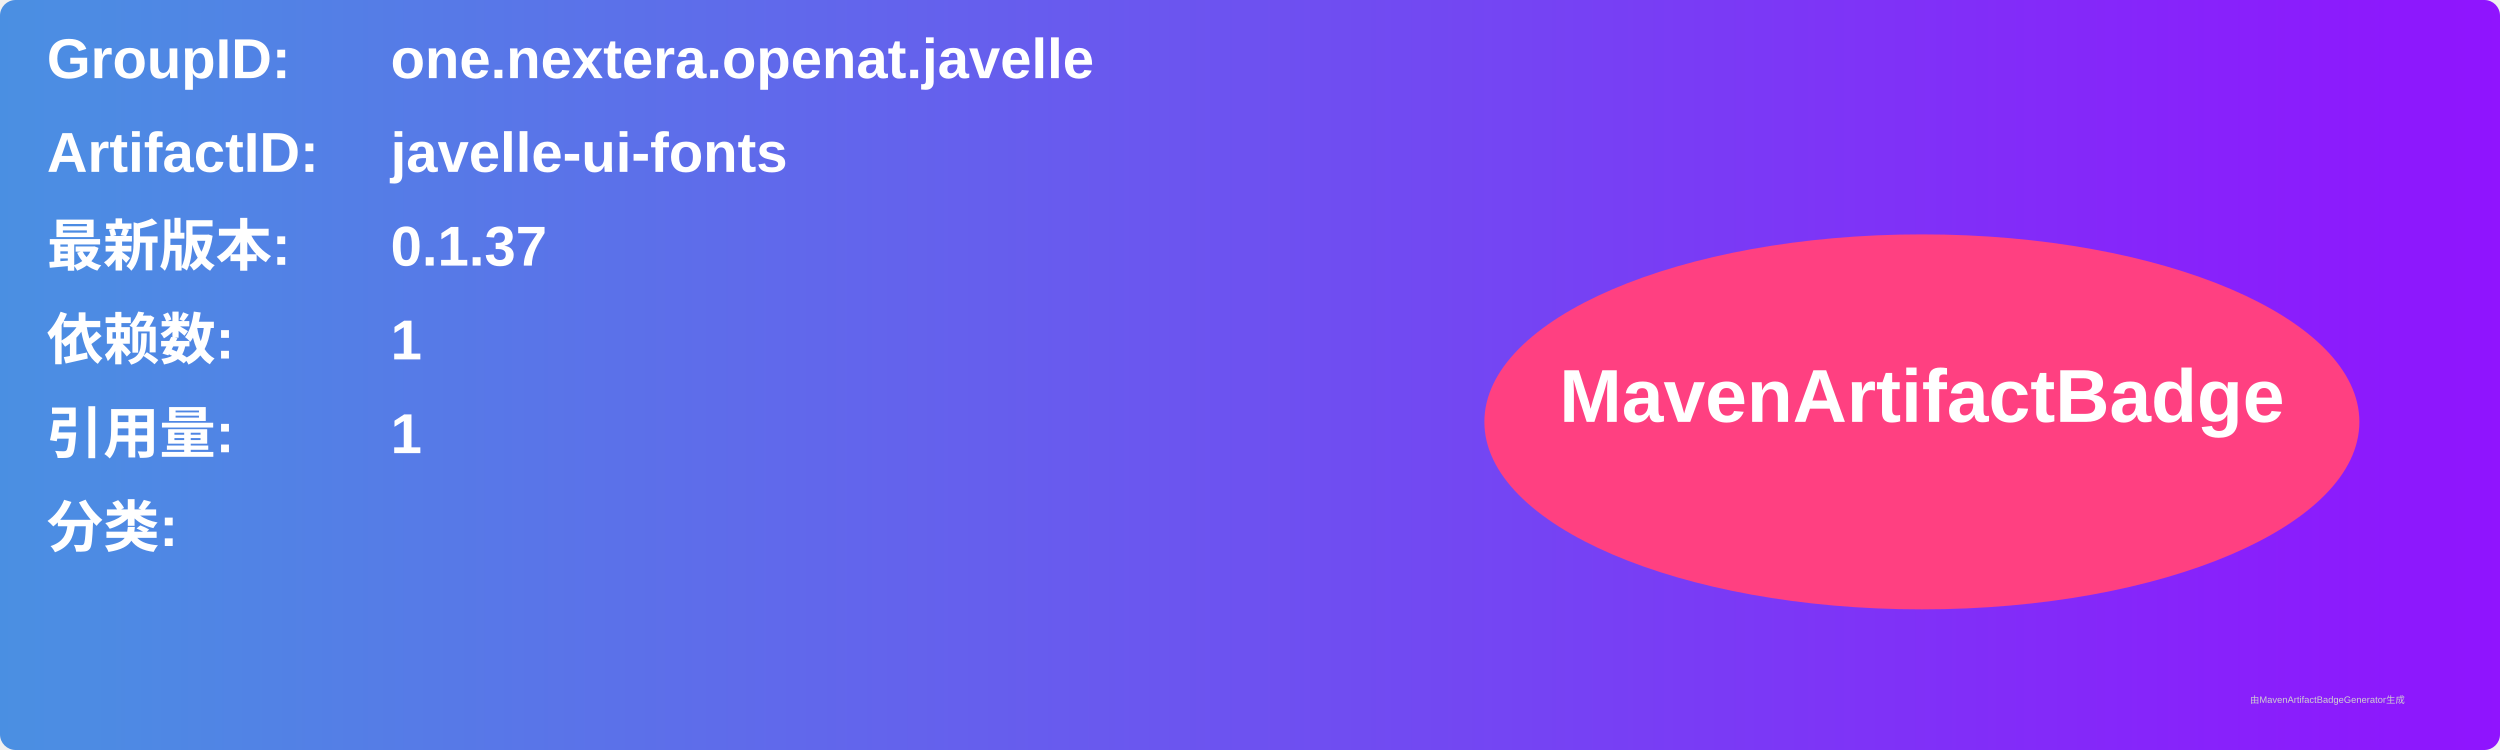
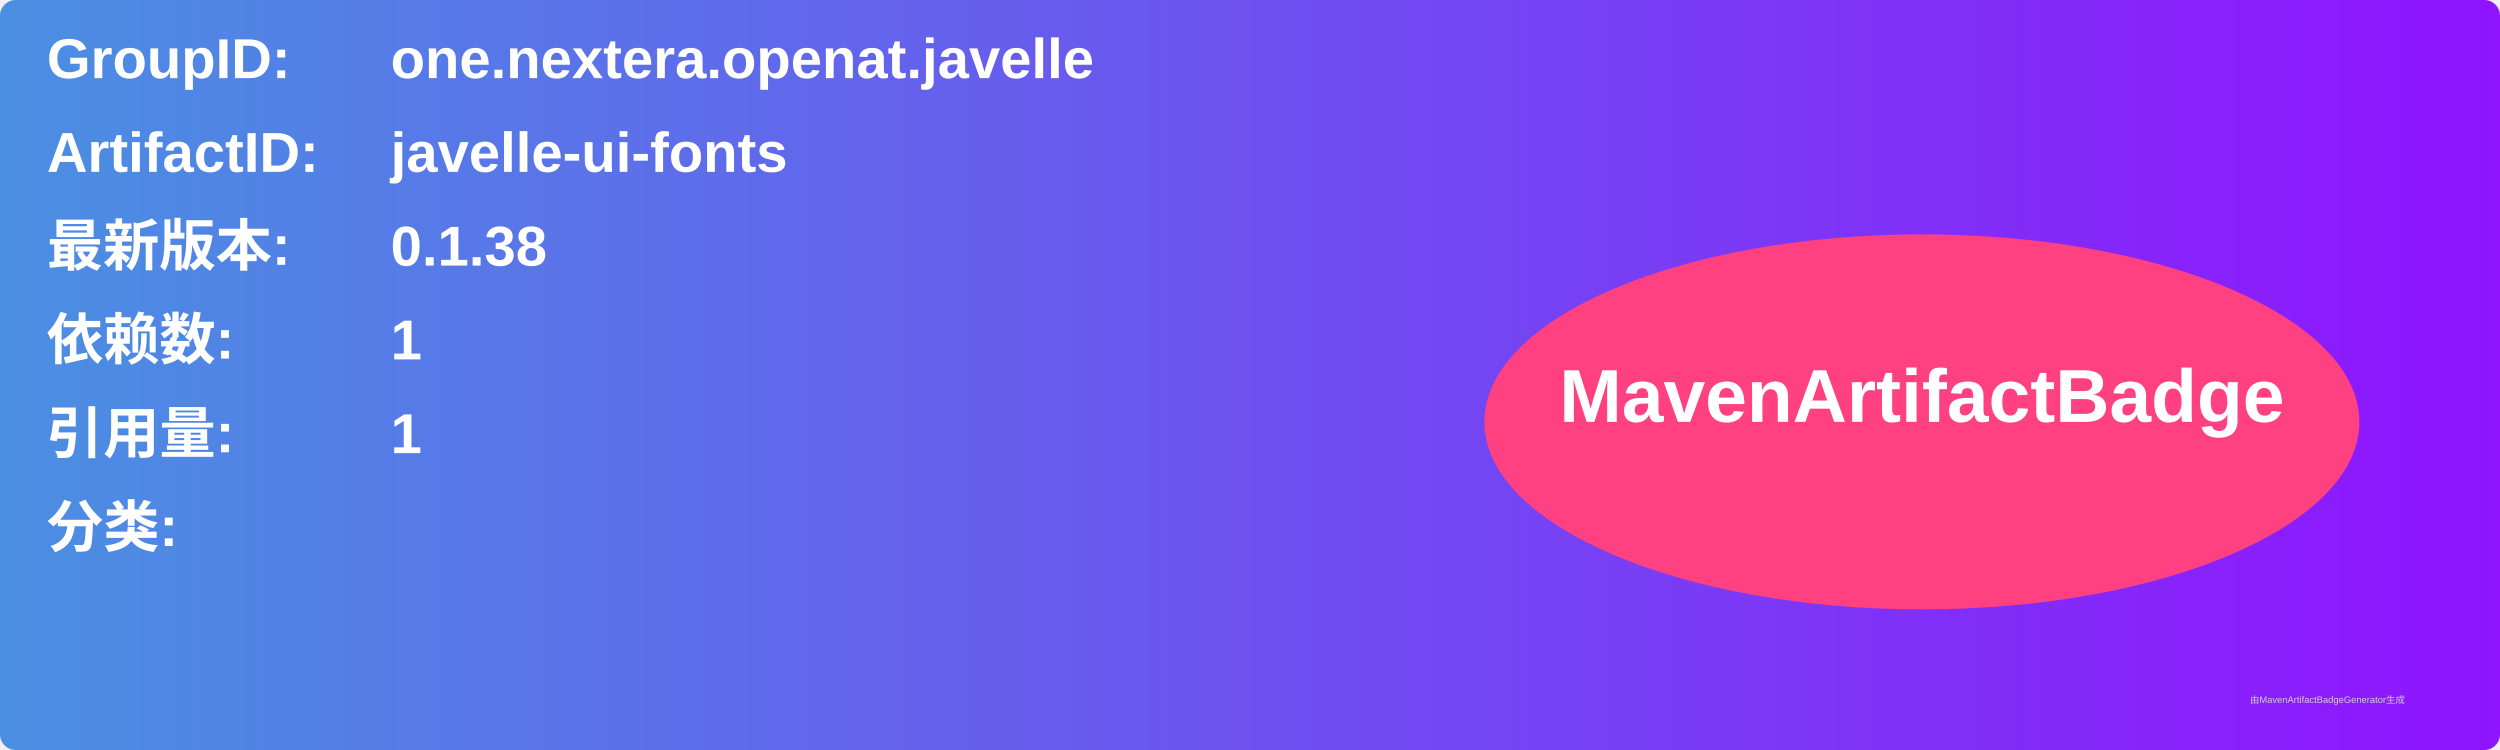
<svg xmlns="http://www.w3.org/2000/svg" width="800" height="240" viewBox="0 0 800 240">
  <linearGradient id="grad" x1="0%" y1="0%" x2="100%" y2="0%">
    <stop offset="0%" stop-color="#4a90e2" />
    <stop offset="100%" stop-color="#9013fe" />
  </linearGradient>
  <rect width="100%" height="100%" rx="5" ry="5" fill="url(#grad)" />
  <g transform="translate(15, 15)">
    <text x="0" y="10" font-family="Arial" font-size="18" fill="white" font-weight="bold" width="260">GroupID:</text>
    <text x="110" y="10" font-family="Arial" font-size="18" fill="white" font-weight="bold" width="460">one.nextera.openat.javelle</text>
    <text x="0" y="40" font-family="Arial" font-size="18" fill="white" font-weight="bold" width="260">ArtifactID:</text>
    <text x="110" y="40" font-family="Arial" font-size="18" fill="white" font-weight="bold" width="460">javelle-ui-fonts</text>
    <text x="0" y="70" font-family="Arial" font-size="18" fill="white" font-weight="bold">最新版本:</text>
    <text x="110" y="70" font-family="Arial" font-size="18" fill="white" font-weight="bold">
-       <tspan font-weight="bold">0.1.37</tspan>
+       <tspan font-weight="bold">0.1.38</tspan>
    </text>
    <text x="0" y="100" font-family="Arial" font-size="18" fill="white" font-weight="bold">依赖数: </text>
    <text x="110" y="100" font-family="Arial" font-size="18" fill="white">
      <tspan font-weight="bold">1</tspan>
    </text>
    <text x="0" y="130" font-family="Arial" font-size="18" fill="white" font-weight="bold">引用量: </text>
    <text x="110" y="130" font-family="Arial" font-size="18" fill="white">
      <tspan font-weight="bold">1</tspan>
    </text>
    <text x="0" y="160" font-family="Arial" font-size="18" fill="white" font-weight="bold">分类:</text>
    <text x="10" y="190" font-family="Arial" font-size="10" fill="white">
      <tspan font-weight="bold" />
    </text>
    <ellipse cx="600" cy="120" rx="140" ry="60" fill="#ff4081" />
    <text x="600" y="120" text-anchor="middle" font-family="Arial" font-size="24" fill="white" font-weight="bold">MavenArtifactBadge</text>
  </g>
  <text x="720" y="225" font-family="Arial" font-size="3" fill="#d0d0d0">由MavenArtifactBadgeGenerator生成</text>
</svg>
